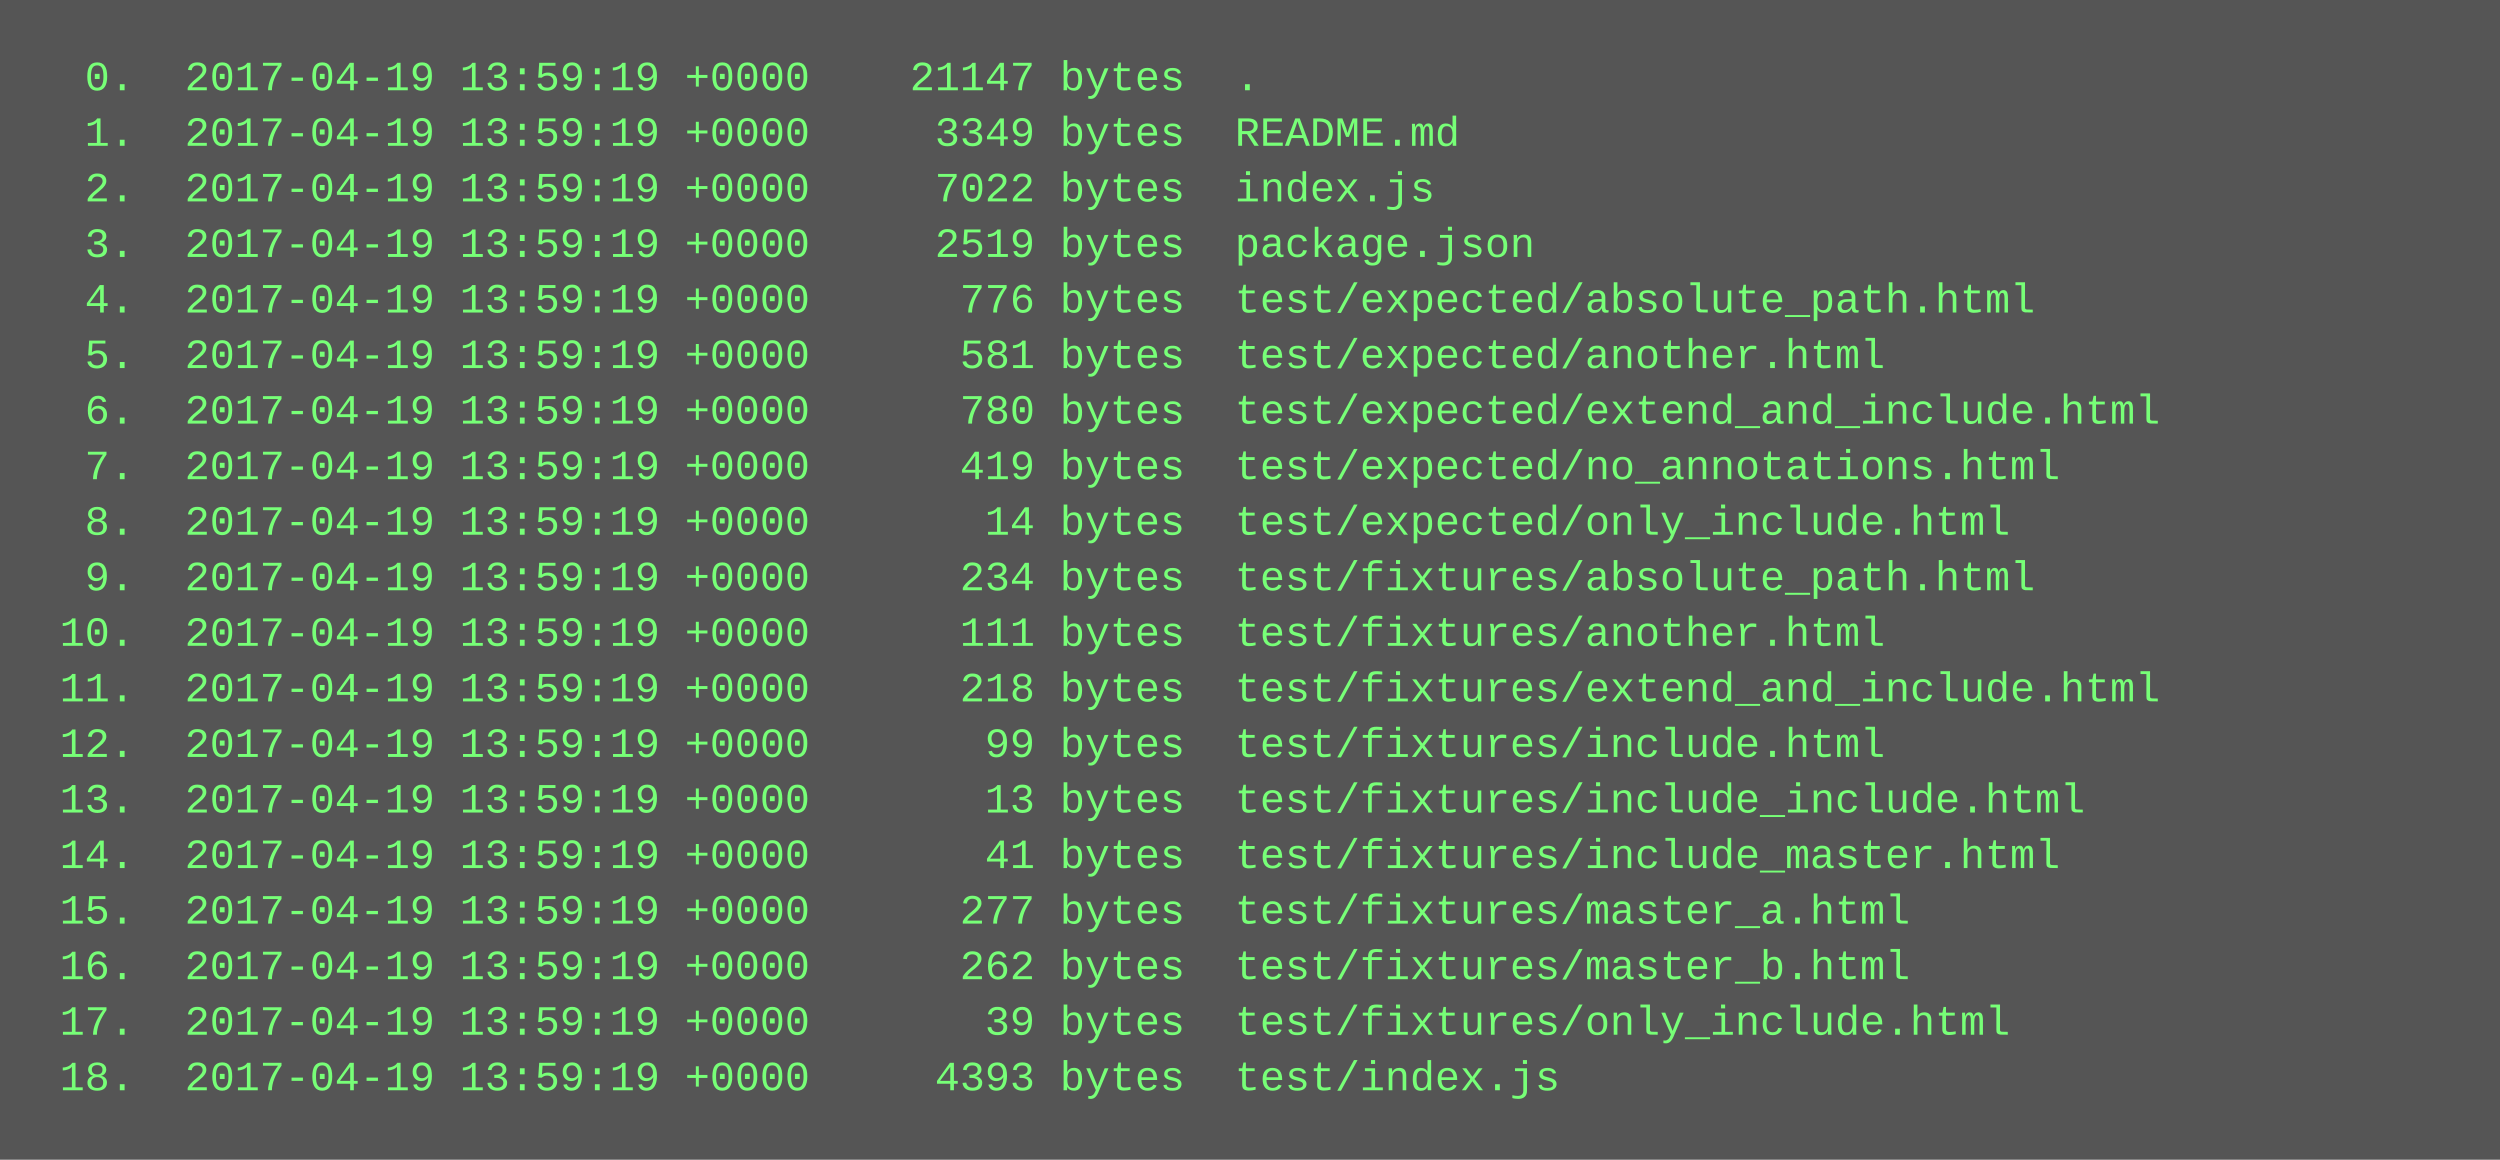
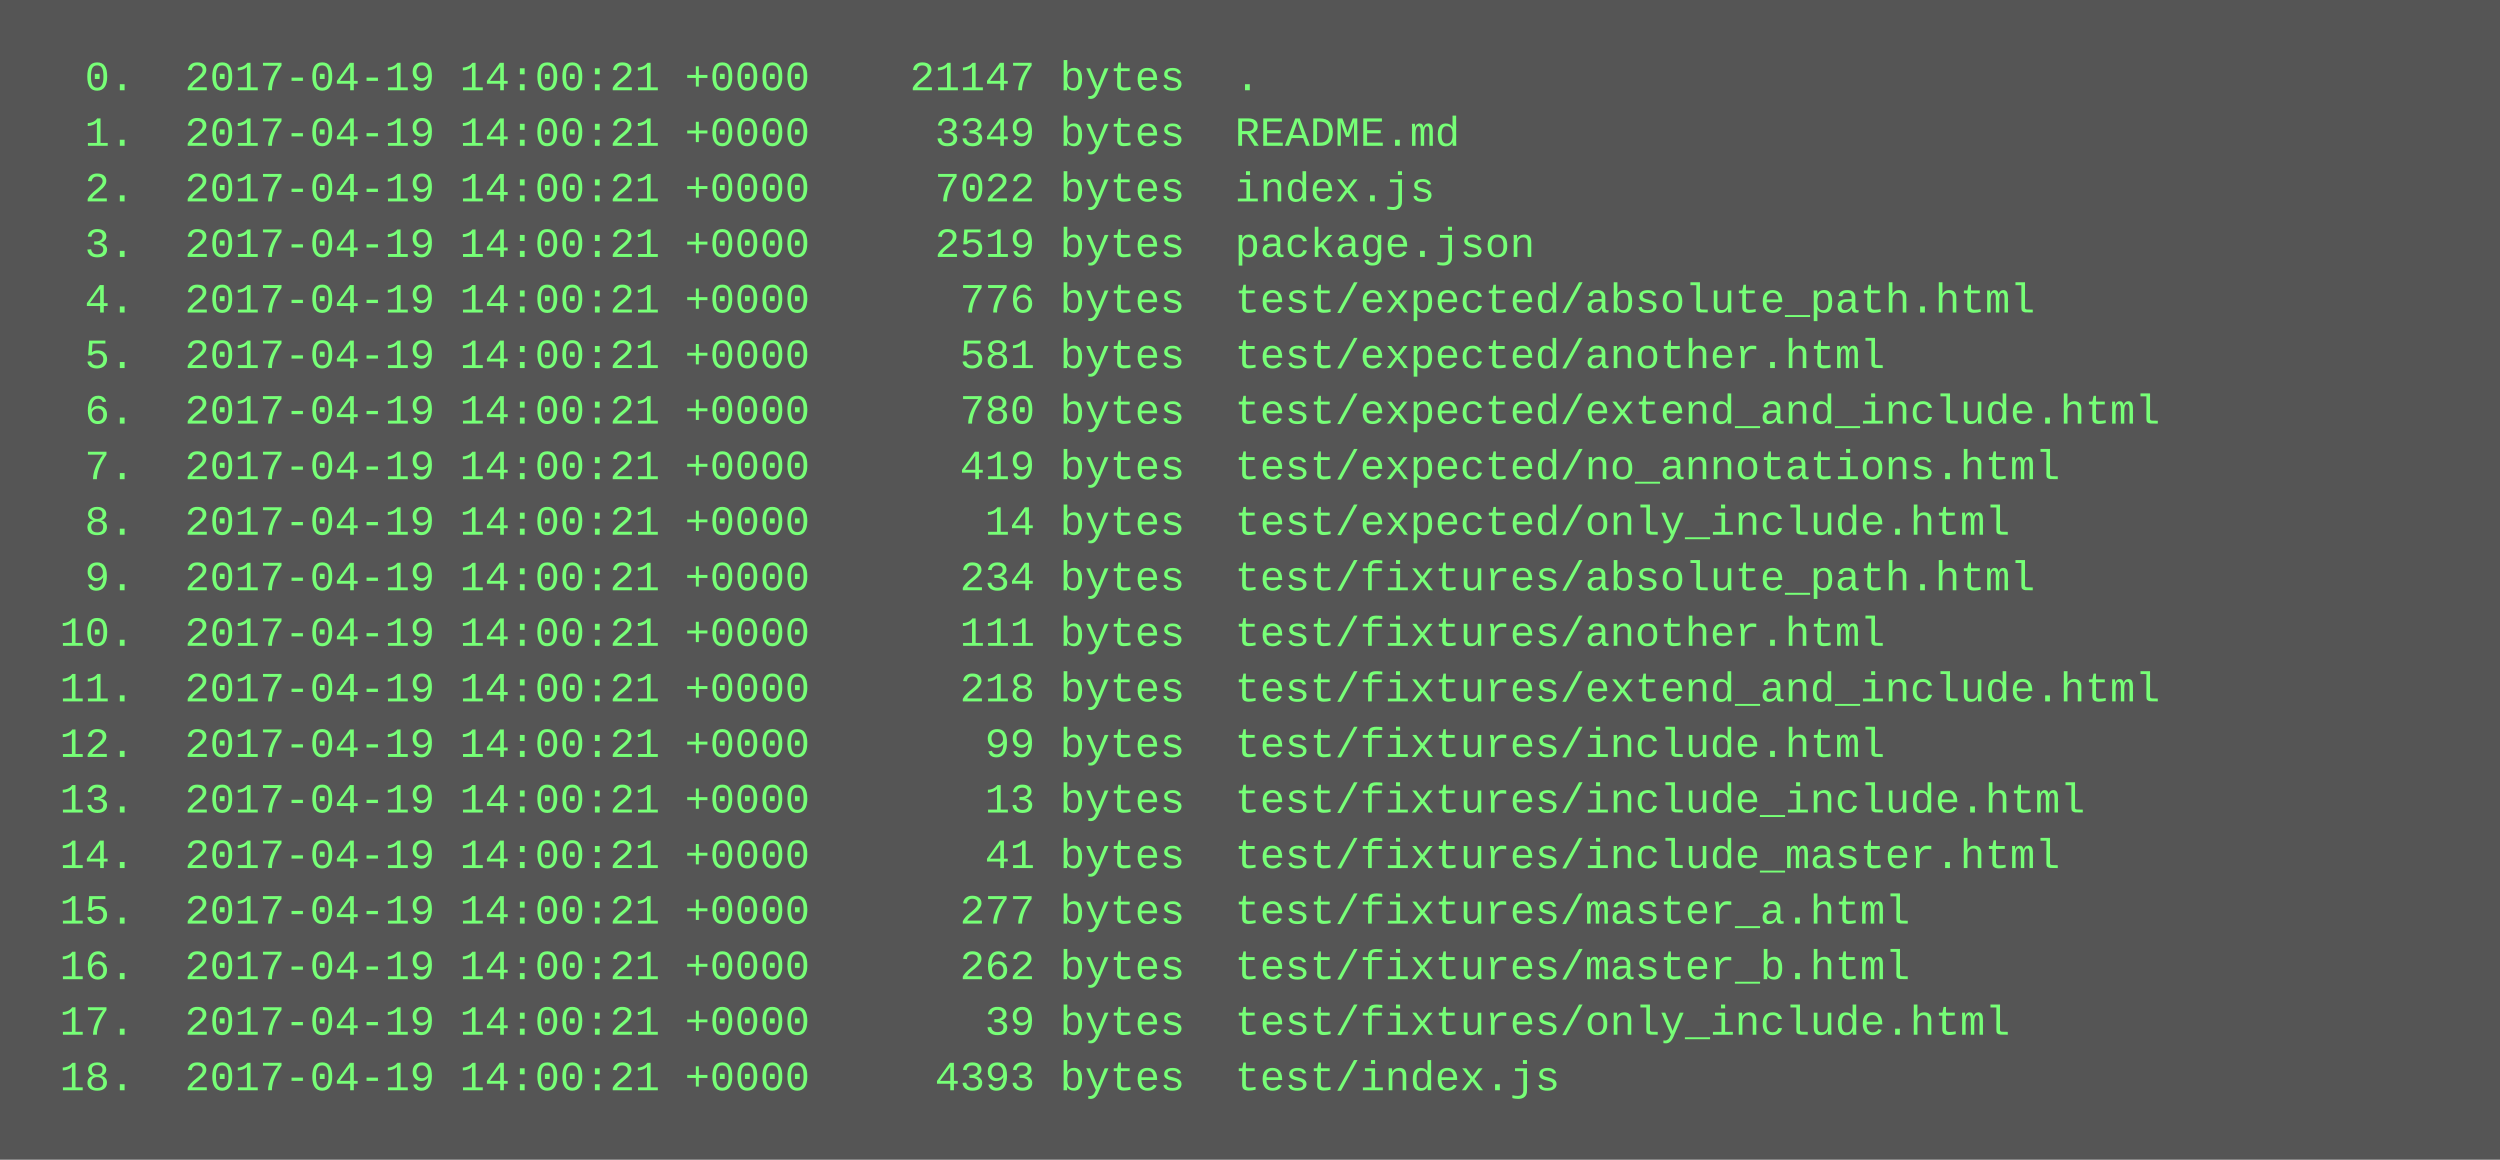
<svg xmlns="http://www.w3.org/2000/svg" height="334" width="720">
  <rect height="334" fill="#555" width="720" />
  <text fill="#7f7" font-family="Courier New" font-size="12" xml:space="preserve">
-     <tspan x="10" y="26">  0.  2017-04-19 13:59:19 +0000    21147 bytes  .</tspan>
-     <tspan x="10" y="42">  1.  2017-04-19 13:59:19 +0000     3349 bytes  README.md</tspan>
-     <tspan x="10" y="58">  2.  2017-04-19 13:59:19 +0000     7022 bytes  index.js</tspan>
-     <tspan x="10" y="74">  3.  2017-04-19 13:59:19 +0000     2519 bytes  package.json</tspan>
-     <tspan x="10" y="90">  4.  2017-04-19 13:59:19 +0000      776 bytes  test/expected/absolute_path.html</tspan>
-     <tspan x="10" y="106">  5.  2017-04-19 13:59:19 +0000      581 bytes  test/expected/another.html</tspan>
-     <tspan x="10" y="122">  6.  2017-04-19 13:59:19 +0000      780 bytes  test/expected/extend_and_include.html</tspan>
-     <tspan x="10" y="138">  7.  2017-04-19 13:59:19 +0000      419 bytes  test/expected/no_annotations.html</tspan>
-     <tspan x="10" y="154">  8.  2017-04-19 13:59:19 +0000       14 bytes  test/expected/only_include.html</tspan>
-     <tspan x="10" y="170">  9.  2017-04-19 13:59:19 +0000      234 bytes  test/fixtures/absolute_path.html</tspan>
-     <tspan x="10" y="186"> 10.  2017-04-19 13:59:19 +0000      111 bytes  test/fixtures/another.html</tspan>
-     <tspan x="10" y="202"> 11.  2017-04-19 13:59:19 +0000      218 bytes  test/fixtures/extend_and_include.html</tspan>
-     <tspan x="10" y="218"> 12.  2017-04-19 13:59:19 +0000       99 bytes  test/fixtures/include.html</tspan>
-     <tspan x="10" y="234"> 13.  2017-04-19 13:59:19 +0000       13 bytes  test/fixtures/include_include.html</tspan>
-     <tspan x="10" y="250"> 14.  2017-04-19 13:59:19 +0000       41 bytes  test/fixtures/include_master.html</tspan>
-     <tspan x="10" y="266"> 15.  2017-04-19 13:59:19 +0000      277 bytes  test/fixtures/master_a.html</tspan>
-     <tspan x="10" y="282"> 16.  2017-04-19 13:59:19 +0000      262 bytes  test/fixtures/master_b.html</tspan>
-     <tspan x="10" y="298"> 17.  2017-04-19 13:59:19 +0000       39 bytes  test/fixtures/only_include.html</tspan>
-     <tspan x="10" y="314"> 18.  2017-04-19 13:59:19 +0000     4393 bytes  test/index.js</tspan>
+     <tspan x="10" y="26">  0.  2017-04-19 14:00:21 +0000    21147 bytes  .</tspan>
+     <tspan x="10" y="42">  1.  2017-04-19 14:00:21 +0000     3349 bytes  README.md</tspan>
+     <tspan x="10" y="58">  2.  2017-04-19 14:00:21 +0000     7022 bytes  index.js</tspan>
+     <tspan x="10" y="74">  3.  2017-04-19 14:00:21 +0000     2519 bytes  package.json</tspan>
+     <tspan x="10" y="90">  4.  2017-04-19 14:00:21 +0000      776 bytes  test/expected/absolute_path.html</tspan>
+     <tspan x="10" y="106">  5.  2017-04-19 14:00:21 +0000      581 bytes  test/expected/another.html</tspan>
+     <tspan x="10" y="122">  6.  2017-04-19 14:00:21 +0000      780 bytes  test/expected/extend_and_include.html</tspan>
+     <tspan x="10" y="138">  7.  2017-04-19 14:00:21 +0000      419 bytes  test/expected/no_annotations.html</tspan>
+     <tspan x="10" y="154">  8.  2017-04-19 14:00:21 +0000       14 bytes  test/expected/only_include.html</tspan>
+     <tspan x="10" y="170">  9.  2017-04-19 14:00:21 +0000      234 bytes  test/fixtures/absolute_path.html</tspan>
+     <tspan x="10" y="186"> 10.  2017-04-19 14:00:21 +0000      111 bytes  test/fixtures/another.html</tspan>
+     <tspan x="10" y="202"> 11.  2017-04-19 14:00:21 +0000      218 bytes  test/fixtures/extend_and_include.html</tspan>
+     <tspan x="10" y="218"> 12.  2017-04-19 14:00:21 +0000       99 bytes  test/fixtures/include.html</tspan>
+     <tspan x="10" y="234"> 13.  2017-04-19 14:00:21 +0000       13 bytes  test/fixtures/include_include.html</tspan>
+     <tspan x="10" y="250"> 14.  2017-04-19 14:00:21 +0000       41 bytes  test/fixtures/include_master.html</tspan>
+     <tspan x="10" y="266"> 15.  2017-04-19 14:00:21 +0000      277 bytes  test/fixtures/master_a.html</tspan>
+     <tspan x="10" y="282"> 16.  2017-04-19 14:00:21 +0000      262 bytes  test/fixtures/master_b.html</tspan>
+     <tspan x="10" y="298"> 17.  2017-04-19 14:00:21 +0000       39 bytes  test/fixtures/only_include.html</tspan>
+     <tspan x="10" y="314"> 18.  2017-04-19 14:00:21 +0000     4393 bytes  test/index.js</tspan>
  </text>
</svg>
